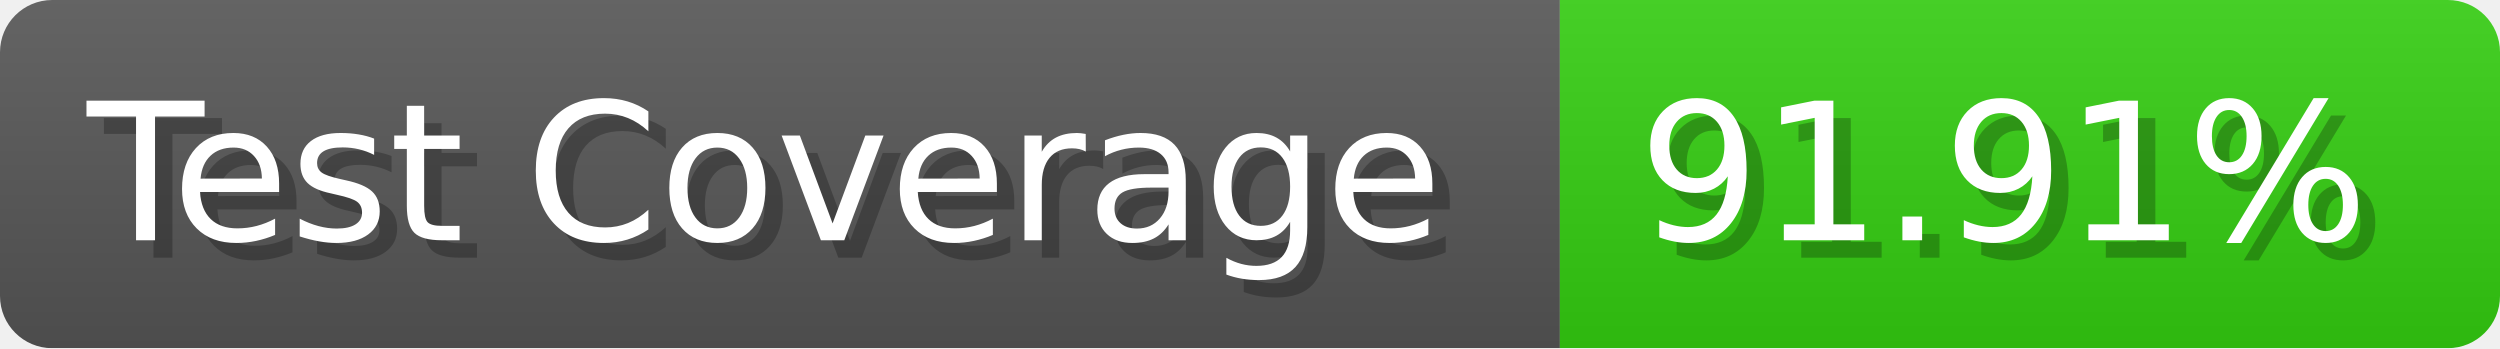
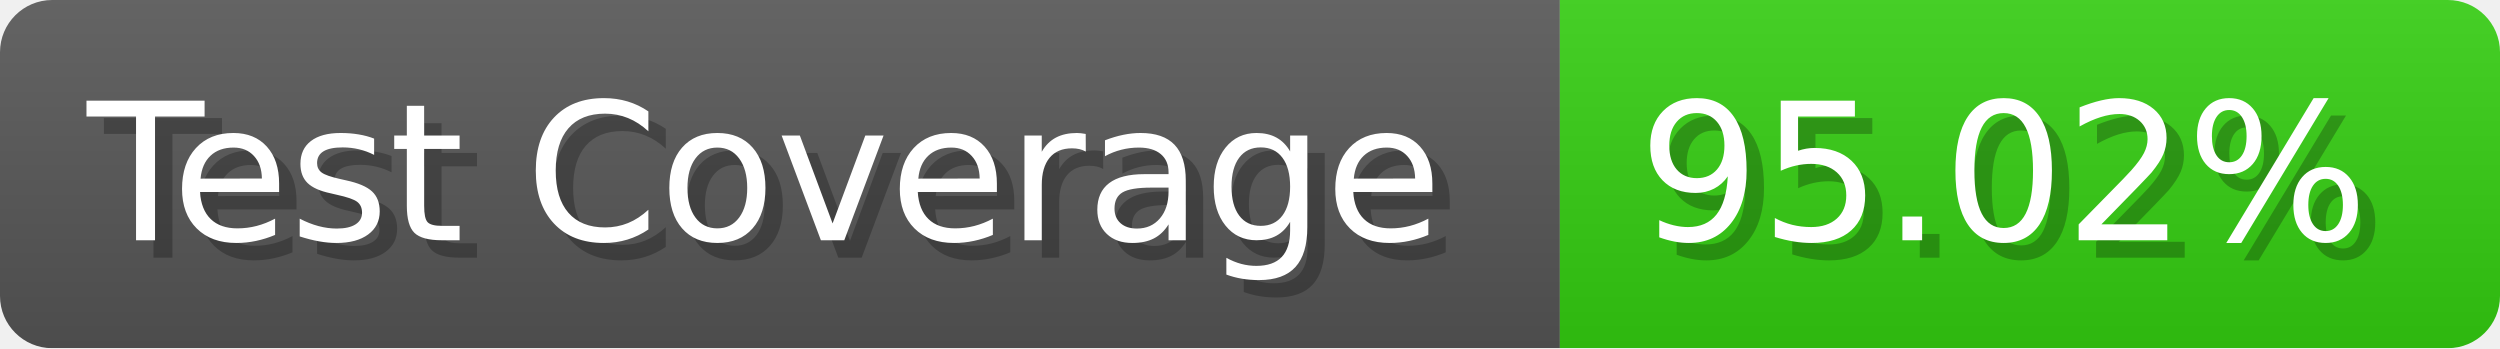
- <svg xmlns="http://www.w3.org/2000/svg" width="143.6" height="20" viewBox="0 0 1436 200" role="img" aria-label="Test Coverage: 91.91%">
+ <svg xmlns="http://www.w3.org/2000/svg" width="143.6" height="20" viewBox="0 0 1436 200" role="img" aria-label="Test Coverage: 95.02%">
  <linearGradient id="a" x2="0" y2="100%">
    <stop offset="0" stop-opacity=".1" stop-color="#EEE" />
    <stop offset="1" stop-opacity=".1" />
  </linearGradient>
  <mask id="m">
    <rect width="1436" height="200" rx="30" fill="#FFF" />
  </mask>
  <g mask="url(#m)">
    <rect width="896" height="200" fill="#555" />
    <rect width="540" height="200" fill="#3C1" x="896" />
    <rect width="1436" height="200" fill="url(#a)" />
  </g>
  <g aria-hidden="true" fill="#fff" text-anchor="start" font-family="Verdana,DejaVu Sans,sans-serif" font-size="110">
    <text x="60" y="148" textLength="796" fill="#000" opacity="0.25">Test Coverage</text>
    <text x="50" y="138" textLength="796">Test Coverage</text>
-     <text x="951" y="148" textLength="440" fill="#000" opacity="0.25">91.91%</text>
-     <text x="941" y="138" textLength="440">91.91%</text>
+     <text x="951" y="148" textLength="440" fill="#000" opacity="0.25">95.02%</text>
+     <text x="941" y="138" textLength="440">95.02%</text>
  </g>
</svg>
